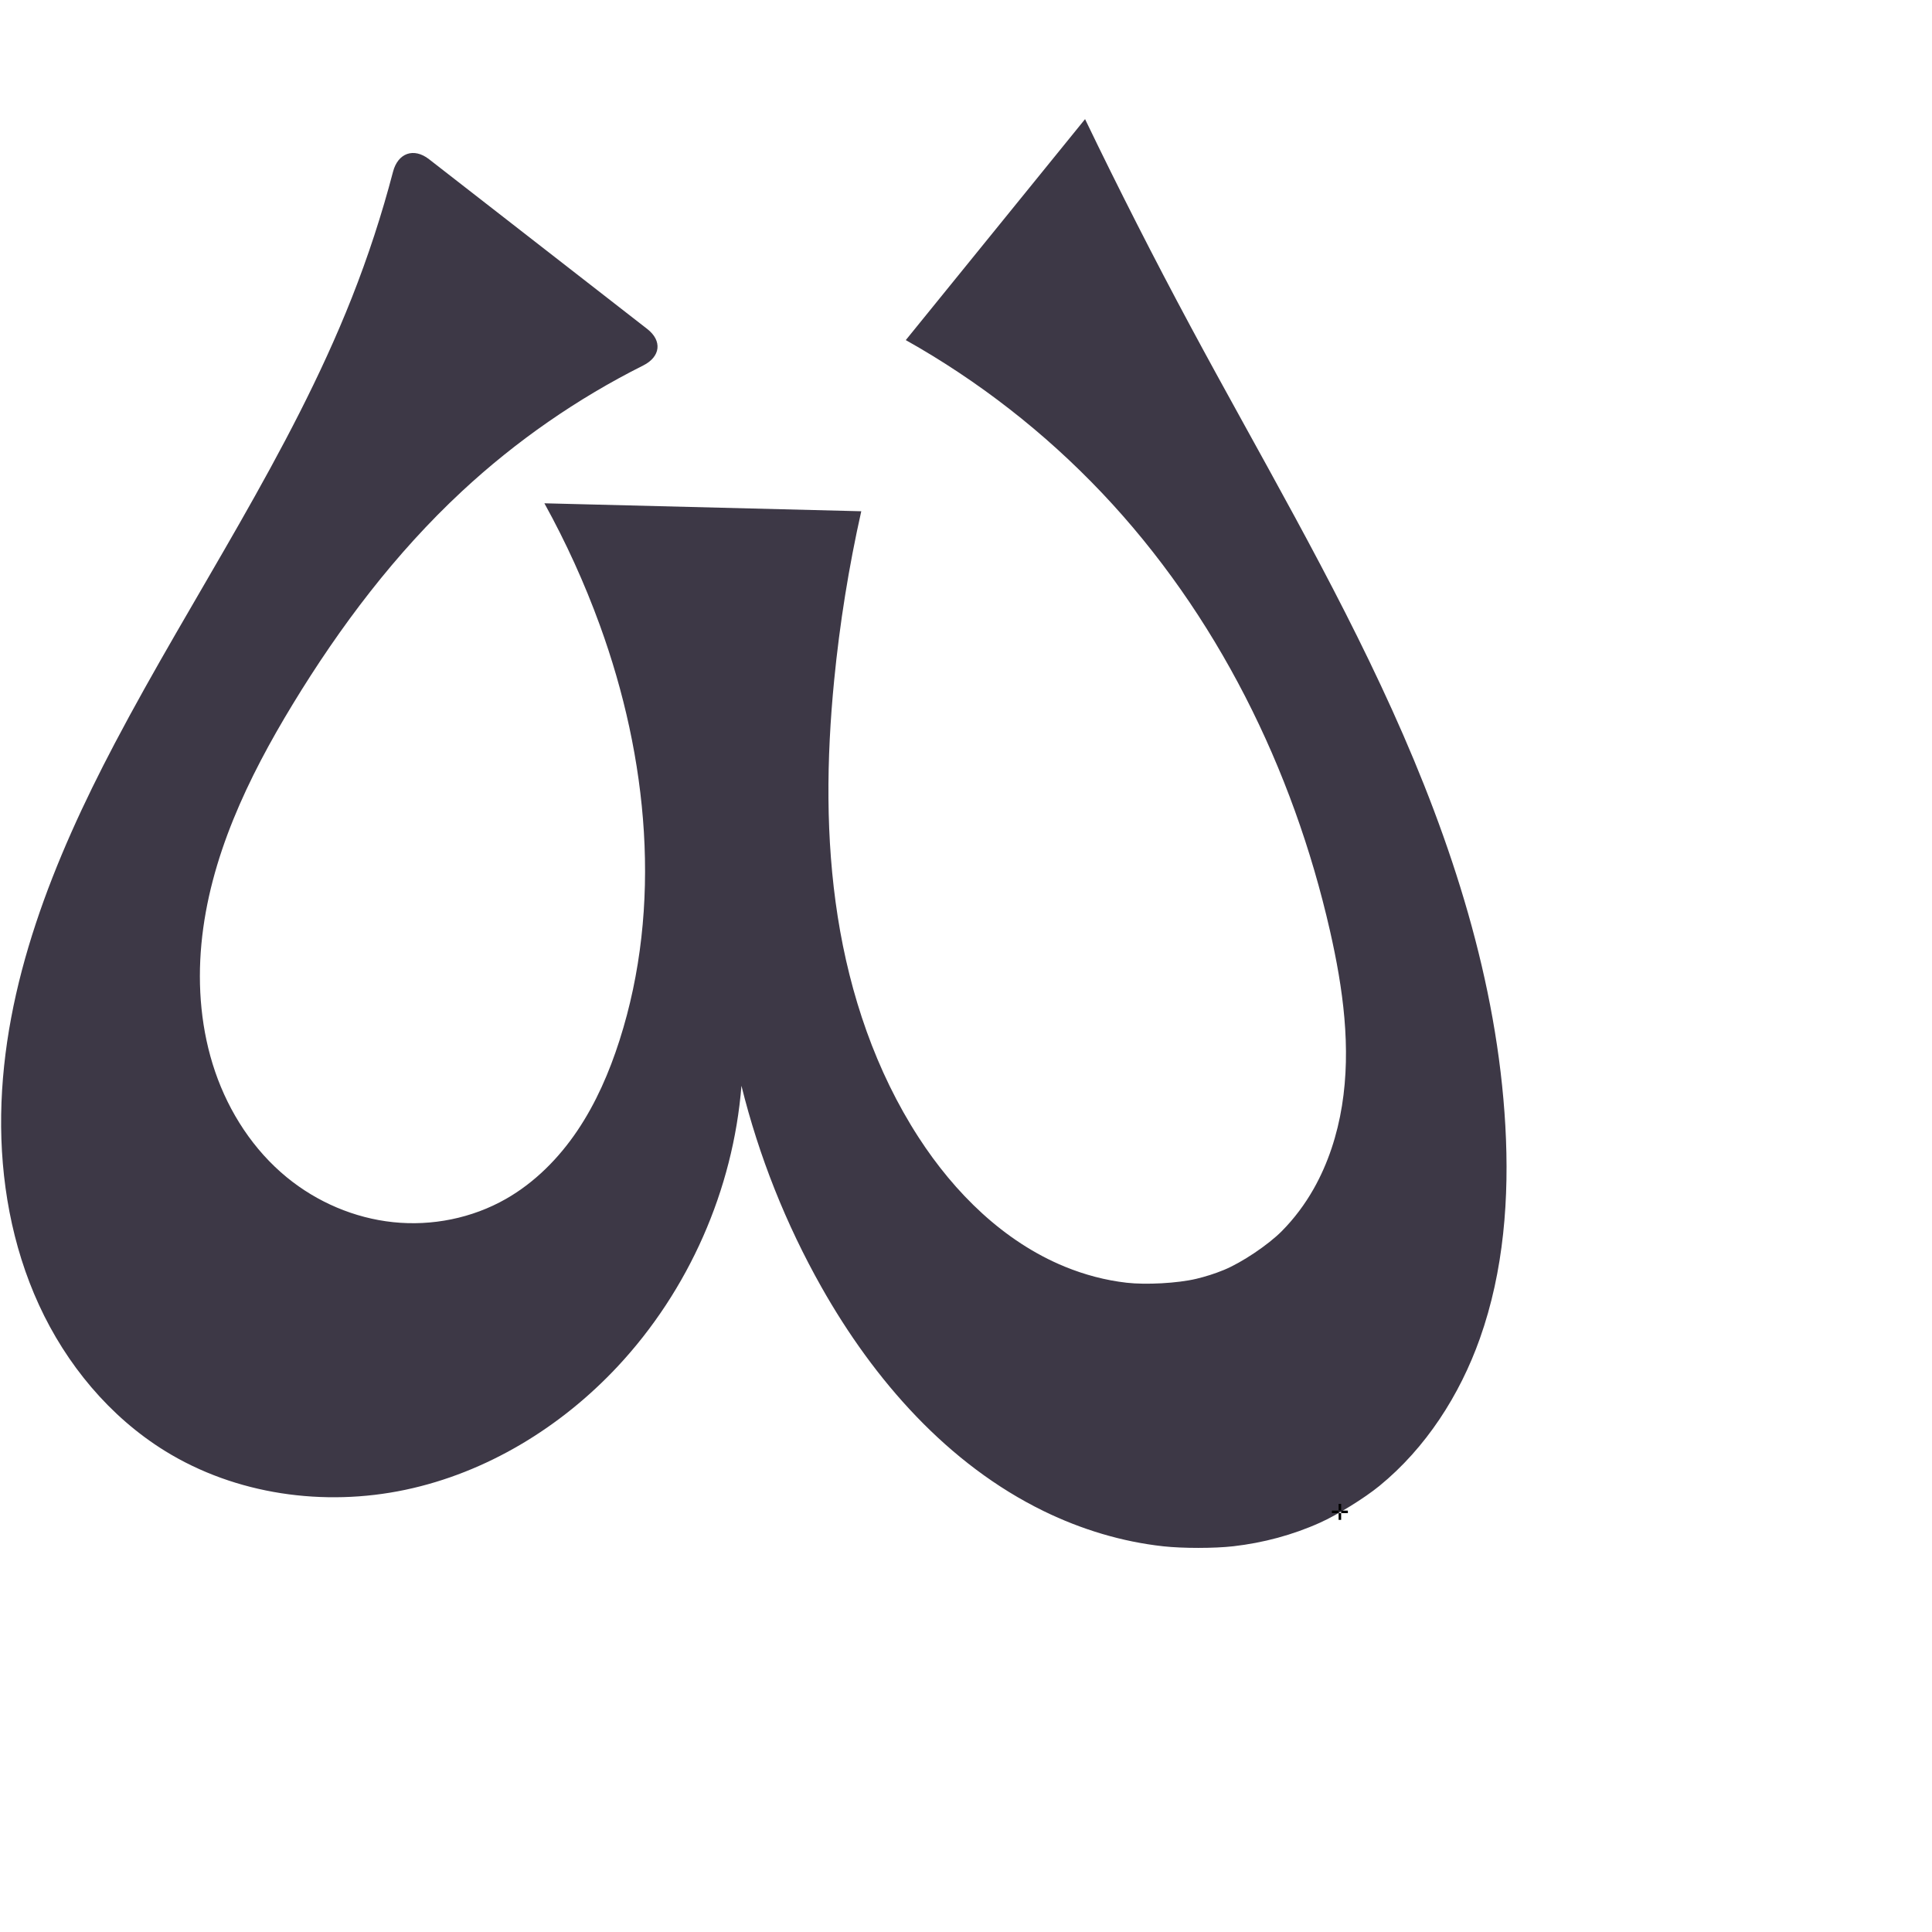
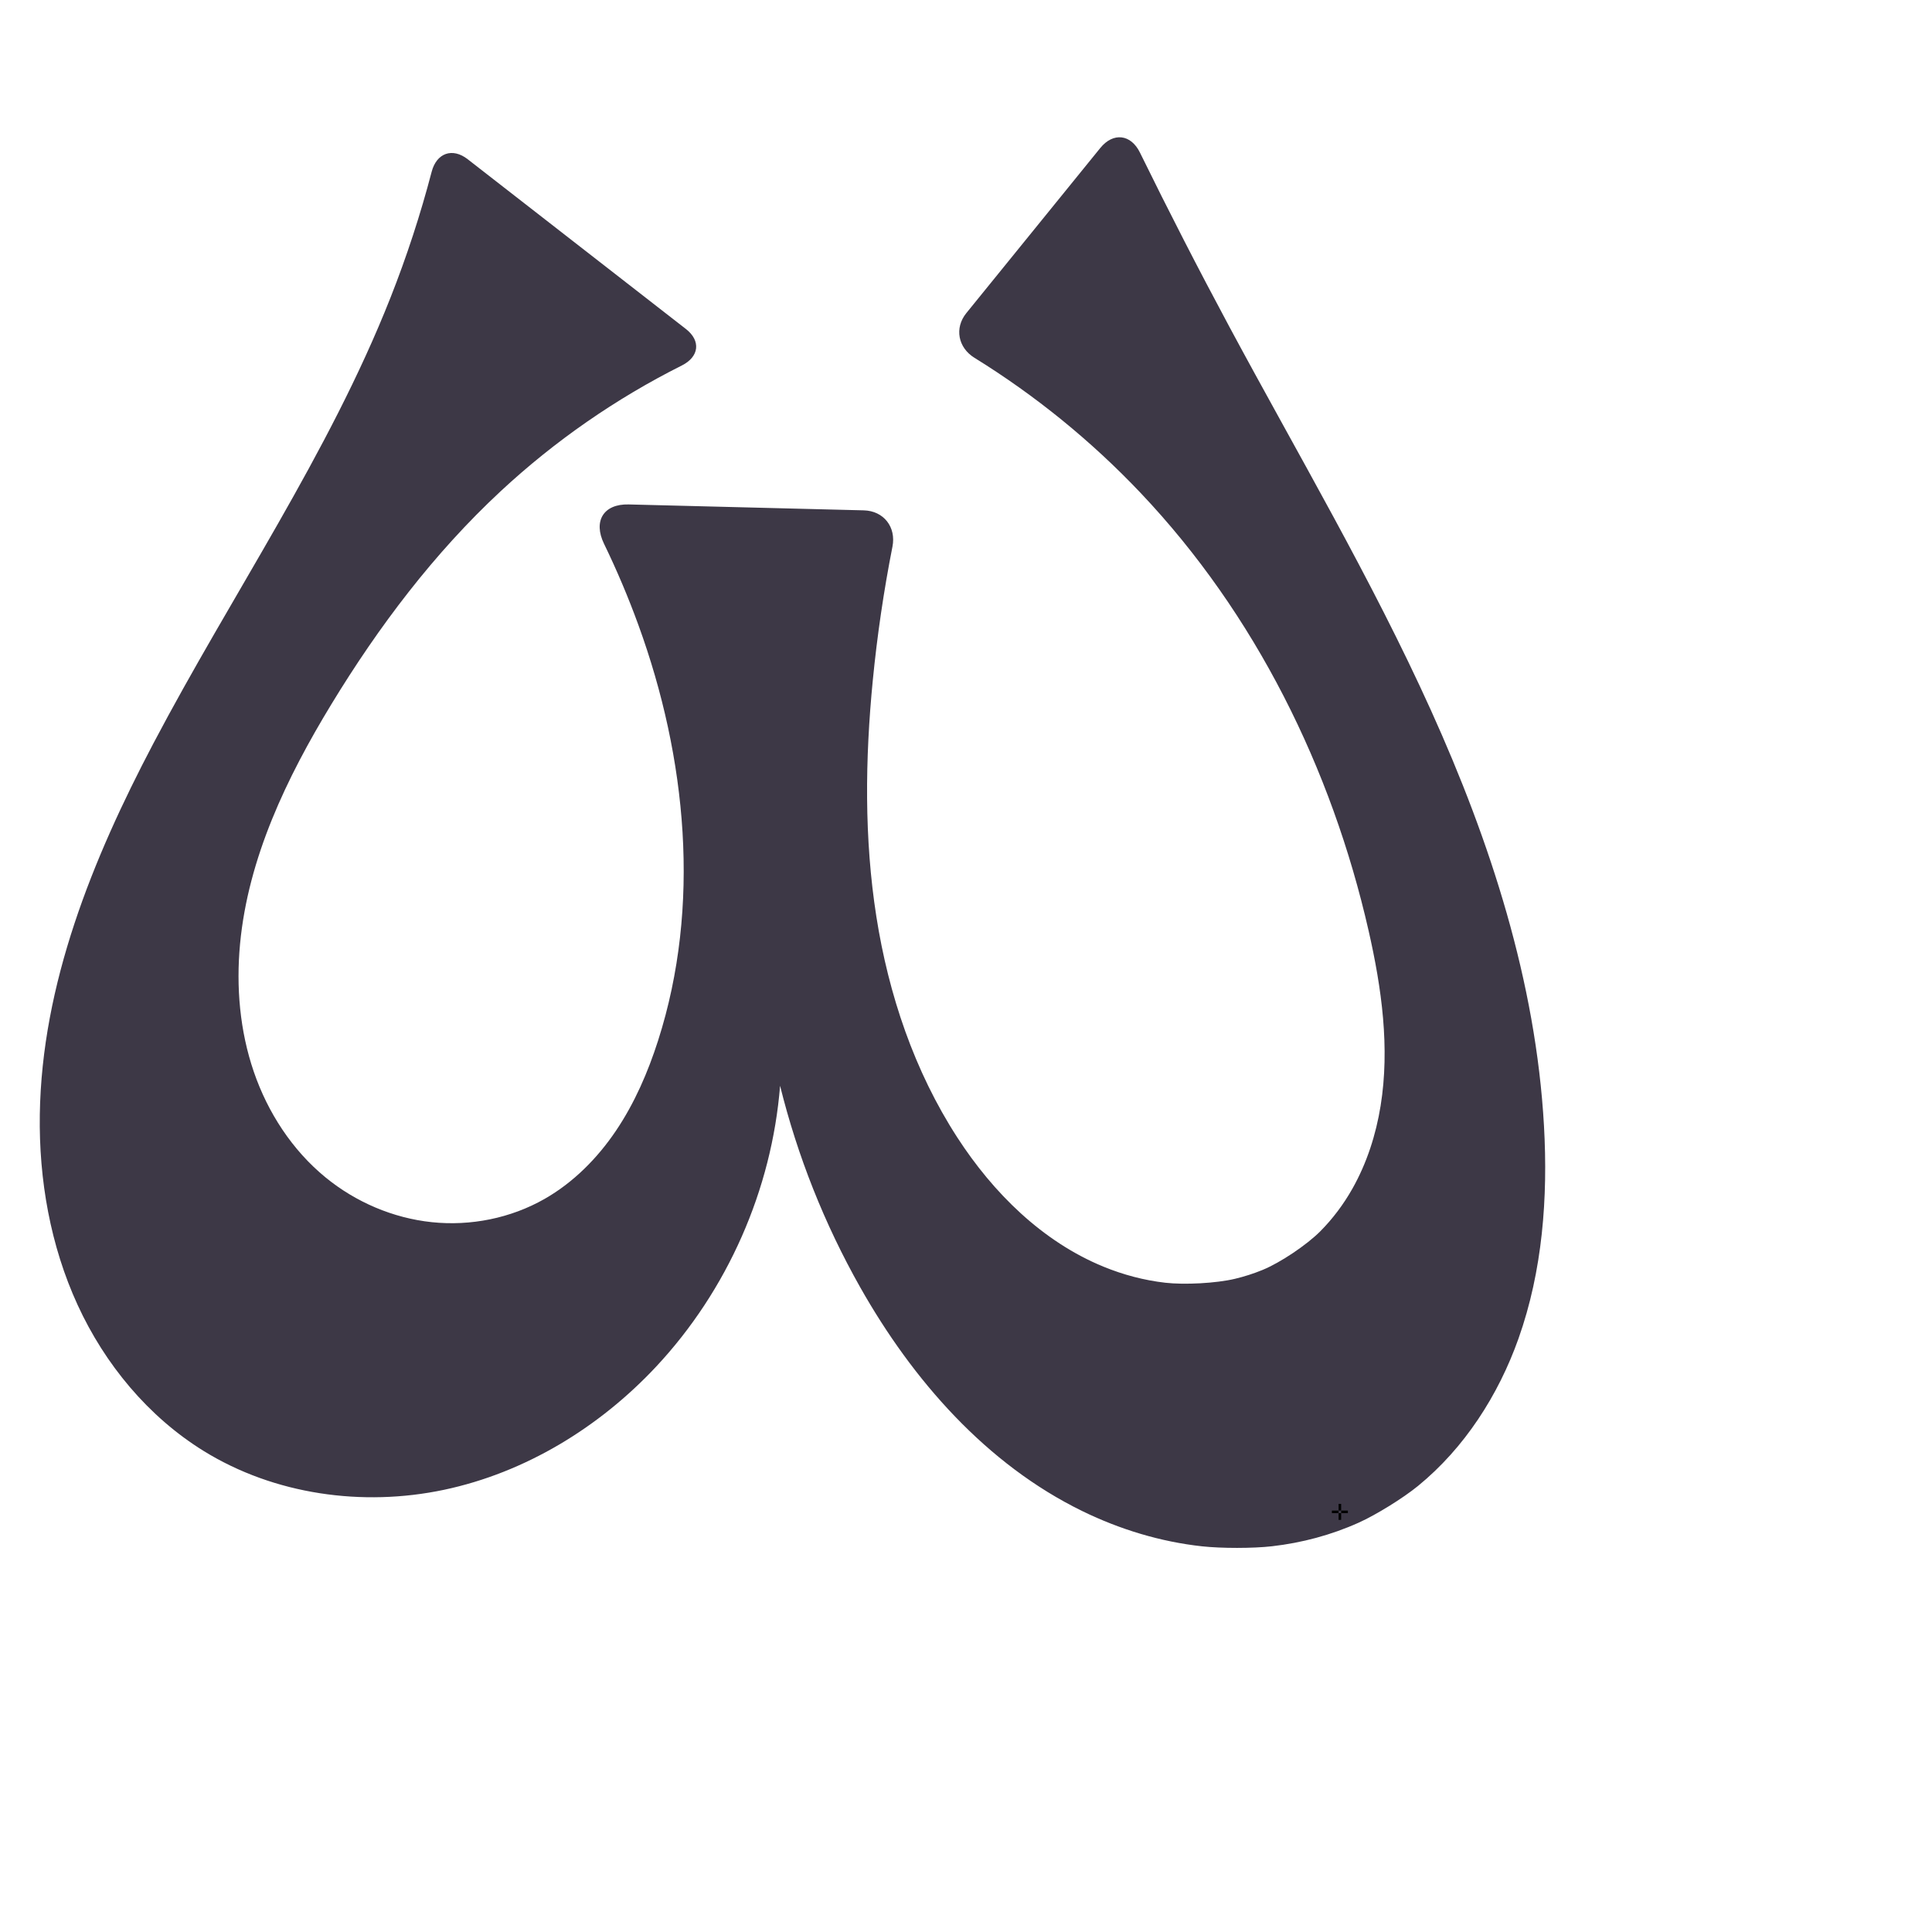
<svg xmlns="http://www.w3.org/2000/svg" xml:space="preserve" width="1000" height="1000" version="1.1" style="clip-rule:evenodd;fill-rule:evenodd;image-rendering:optimizeQuality;shape-rendering:geometricPrecision;text-rendering:geometricPrecision" viewBox="0 0 1000 1000" id="svg10">
  <defs id="defs4">
    <style type="text/css" id="style2">
   
    .fil0 {fill:#EF7F1A;fill-rule:nonzero}
   
  </style>
  </defs>
-   <path style="display:inline;fill:#3d3846;stroke:none;stroke-width:2.095px;stroke-linecap:butt;stroke-linejoin:miter;stroke-opacity:1" d="m 332.925,189.169 c -34.135,17.113 -65.828,39.095 -93.793,65.096 -34.458,32.038 -63.095,69.953 -87.551,110.149 -23.223,38.169 -43.142,79.67 -47.329,124.152 -2.093,22.241 -0.131,45.001 7.104,66.136 7.236,21.135 19.872,40.59 37.161,54.736 15.615,12.776 34.935,21.054 55.001,23.157 20.065,2.103 40.798,-2.036 58.328,-12.022 14.959,-8.522 27.393,-21.088 37.014,-35.364 9.621,-14.276 16.522,-30.247 21.775,-46.642 22.297,-69.583 14.805,-146.336 -10.175,-215.001 -7.903,-21.724 -17.503,-42.829 -28.684,-63.062 l 164.013,4.12 c -6.462,28.841 -11.151,58.08 -14.031,87.496 -3.984,40.689 -4.489,81.916 1.842,122.307 6.33,40.39 19.663,80.004 41.893,114.316 18.593,28.7 44.05,53.921 75.69,66.893 10.22,4.19 21.017,7.054 31.984,8.308 9.944,1.136 26.311,0.287 36.044,-2.035 4.868,-1.161 9.646,-2.691 14.269,-4.587 9.254,-3.797 22.895,-12.956 29.944,-20.055 6.457,-6.502 12,-13.934 16.519,-21.912 7.503,-13.245 12.235,-27.969 14.659,-42.997 4.848,-30.057 0.555,-60.866 -6.2,-90.553 C 669.279,397.748 629.699,317.711 570.393,255.15 540.759,223.888 506.395,197.119 468.832,176.034 L 561.627,61.661 c 17.436,36.225 35.675,72.064 54.697,107.481 35.372,65.858 73.502,130.356 104.314,198.467 30.812,68.111 54.336,140.53 58.527,215.168 2.086,37.14 -0.749,75.014 -13.196,110.068 -10.417,29.338 -27.986,56.646 -51.98,76.252 -7.754,6.336 -21.634,14.932 -30.764,19.043 -14.159,6.375 -29.367,10.431 -44.835,12.2 -9.95,1.138 -26.255,1.118 -36.211,0.031 -21.443,-2.341 -42.451,-8.718 -61.864,-18.181 -49.707,-24.231 -87.904,-67.795 -115.102,-115.942 -18.451,-32.662 -32.436,-67.844 -41.444,-104.26 -4.272,53.788 -27.265,105.909 -64.109,145.328 -29.381,31.434 -67.794,54.935 -109.896,63.811 -42.102,8.876 -87.77,2.512 -124.365,-20.12 C 56.687,733.251 34.266,706.105 20.173,675.427 6.079,644.749 0.099,610.665 0.605,576.908 1.617,509.394 27.836,444.767 59.274,385.011 99.904,307.787 150.037,235.236 182.106,154.082 c 8.408,-21.277 15.533,-43.06 21.326,-65.193 2.537,-9.693 10.726,-12.634 18.634,-6.481 l 112.936,87.859 c 7.909,6.153 6.879,14.411 -2.077,18.901 z" id="path1087-1-75" />
+   <path style="display:inline;fill:#3d3846;stroke:none;stroke-width:2.095px;stroke-linecap:butt;stroke-linejoin:miter;stroke-opacity:1" d="m 352.925,189.169 c -34.135,17.113 -65.828,39.095 -93.793,65.096 -34.458,32.038 -63.095,69.953 -87.551,110.149 -23.223,38.169 -43.142,79.67 -47.329,124.152 -2.093,22.241 -0.131,45.001 7.104,66.136 7.236,21.135 19.872,40.59 37.161,54.736 15.615,12.776 34.935,21.054 55.001,23.157 20.065,2.103 40.798,-2.036 58.328,-12.022 14.959,-8.522 27.393,-21.088 37.014,-35.364 9.621,-14.276 16.522,-30.247 21.775,-46.642 22.297,-69.583 14.805,-146.336 -10.175,-215.001 -5.212,-14.326 -11.162,-28.384 -17.816,-42.1 -5.692,-11.732 -0.298,-20.697 12.74,-20.369 l 121.688,3.057 c 10.338,0.26 16.86,8.646 14.862,18.792 -4.506,22.876 -7.903,45.97 -10.175,69.174 -3.984,40.689 -4.489,81.916 1.842,122.307 6.33,40.39 19.663,80.004 41.893,114.316 18.593,28.7 44.05,53.921 75.69,66.893 10.22,4.19 21.017,7.054 31.984,8.308 9.944,1.136 26.311,0.287 36.044,-2.035 4.868,-1.161 9.646,-2.691 14.269,-4.587 9.254,-3.797 22.895,-12.956 29.944,-20.055 6.457,-6.502 12,-13.934 16.519,-21.912 7.503,-13.245 12.235,-27.969 14.659,-42.997 4.848,-30.057 0.555,-60.866 -6.2,-90.553 -19.125,-84.056 -58.705,-164.092 -118.01,-226.654 -25.504,-26.905 -54.512,-50.482 -86.047,-69.972 -8.46,-5.229 -10.434,-15.405 -4.168,-23.129 l 69.326,-85.447 c 6.695,-8.252 15.852,-7.176 20.528,2.366 14.87,30.342 30.304,60.407 46.292,90.175 35.372,65.858 73.502,130.356 104.314,198.467 30.812,68.111 54.336,140.53 58.527,215.168 2.086,37.14 -0.749,75.014 -13.196,110.068 -10.417,29.338 -27.986,56.646 -51.98,76.252 -7.754,6.336 -21.634,14.932 -30.764,19.043 -14.159,6.375 -29.367,10.431 -44.835,12.2 -9.95,1.138 -26.255,1.118 -36.211,0.031 -21.443,-2.341 -42.451,-8.718 -61.864,-18.181 -49.707,-24.231 -87.904,-67.795 -115.102,-115.942 -18.451,-32.662 -32.436,-67.844 -41.444,-104.26 -4.272,53.788 -27.265,105.909 -64.109,145.328 -29.381,31.434 -67.794,54.935 -109.896,63.811 -42.102,8.876 -87.77,2.512 -124.365,-20.12 C 76.687,733.251 54.266,706.105 40.173,675.427 26.079,644.749 20.099,610.665 20.605,576.908 21.617,509.394 47.836,444.767 79.274,385.011 119.904,307.787 170.037,235.236 202.106,154.082 c 8.408,-21.277 15.533,-43.06 21.326,-65.193 2.537,-9.693 10.726,-12.634 18.634,-6.481 l 112.936,87.859 c 7.909,6.153 6.879,14.411 -2.077,18.901 z" id="path1087-1-75" />
  <text text-anchor="middle" x="693.513" y="786.68" id="bottom" style="clip-rule:evenodd;fill-rule:evenodd;image-rendering:optimizeQuality;shape-rendering:geometricPrecision;text-rendering:geometricPrecision">✛</text>
</svg>
